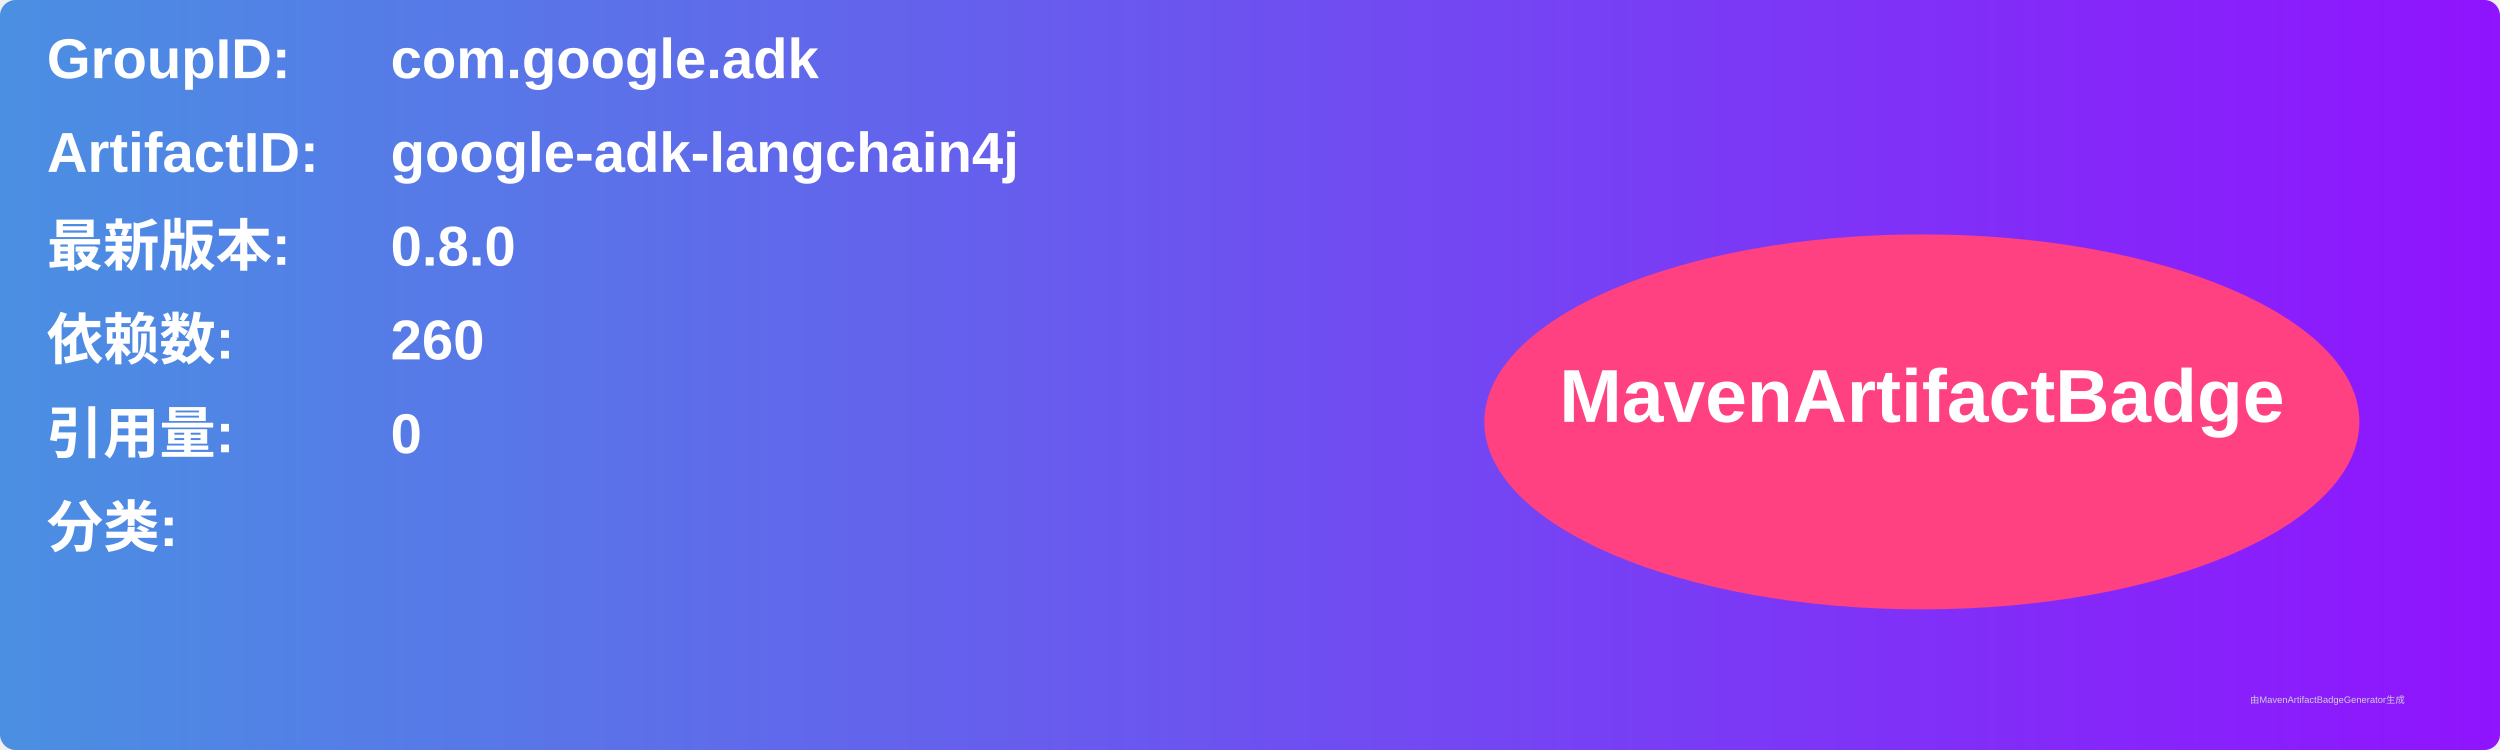
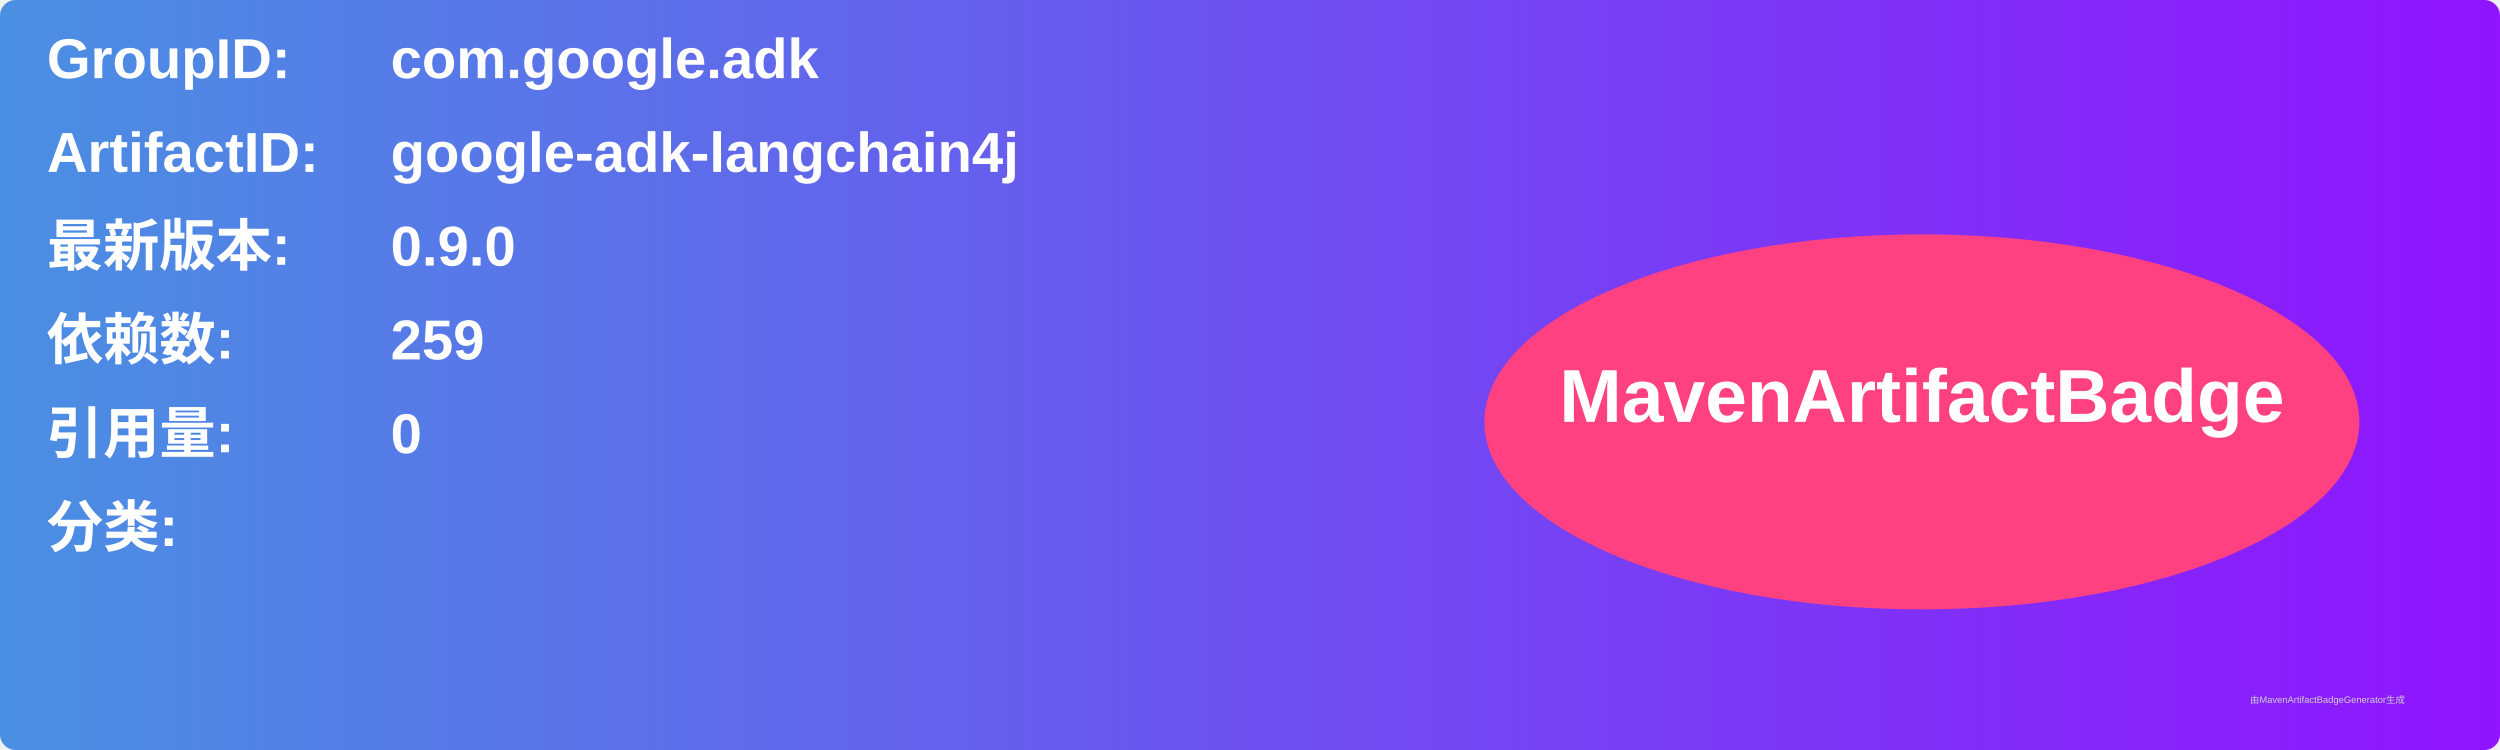
<svg xmlns="http://www.w3.org/2000/svg" width="800" height="240" viewBox="0 0 800 240">
  <linearGradient id="grad" x1="0%" y1="0%" x2="100%" y2="0%">
    <stop offset="0%" stop-color="#4a90e2" />
    <stop offset="100%" stop-color="#9013fe" />
  </linearGradient>
  <rect width="100%" height="100%" rx="5" ry="5" fill="url(#grad)" />
  <g transform="translate(15, 15)">
    <text x="0" y="10" font-family="Arial" font-size="18" fill="white" font-weight="bold" width="260">GroupID:</text>
    <text x="110" y="10" font-family="Arial" font-size="18" fill="white" font-weight="bold" width="460">com.google.adk</text>
    <text x="0" y="40" font-family="Arial" font-size="18" fill="white" font-weight="bold" width="260">ArtifactID:</text>
    <text x="110" y="40" font-family="Arial" font-size="18" fill="white" font-weight="bold" width="460">google-adk-langchain4j</text>
    <text x="0" y="70" font-family="Arial" font-size="18" fill="white" font-weight="bold">最新版本:</text>
    <text x="110" y="70" font-family="Arial" font-size="18" fill="white" font-weight="bold">
-       <tspan font-weight="bold">0.8.0</tspan>
+       <tspan font-weight="bold">0.9.0</tspan>
    </text>
    <text x="0" y="100" font-family="Arial" font-size="18" fill="white" font-weight="bold">依赖数: </text>
    <text x="110" y="100" font-family="Arial" font-size="18" fill="white">
-       <tspan font-weight="bold">260</tspan>
+       <tspan font-weight="bold">259</tspan>
    </text>
    <text x="0" y="130" font-family="Arial" font-size="18" fill="white" font-weight="bold">引用量: </text>
    <text x="110" y="130" font-family="Arial" font-size="18" fill="white">
      <tspan font-weight="bold">0</tspan>
    </text>
    <text x="0" y="160" font-family="Arial" font-size="18" fill="white" font-weight="bold">分类:</text>
    <text x="10" y="190" font-family="Arial" font-size="10" fill="white">
      <tspan font-weight="bold" />
    </text>
    <ellipse cx="600" cy="120" rx="140" ry="60" fill="#ff4081" />
    <text x="600" y="120" text-anchor="middle" font-family="Arial" font-size="24" fill="white" font-weight="bold">MavenArtifactBadge</text>
  </g>
  <text x="720" y="225" font-family="Arial" font-size="3" fill="#d0d0d0">由MavenArtifactBadgeGenerator生成</text>
</svg>
